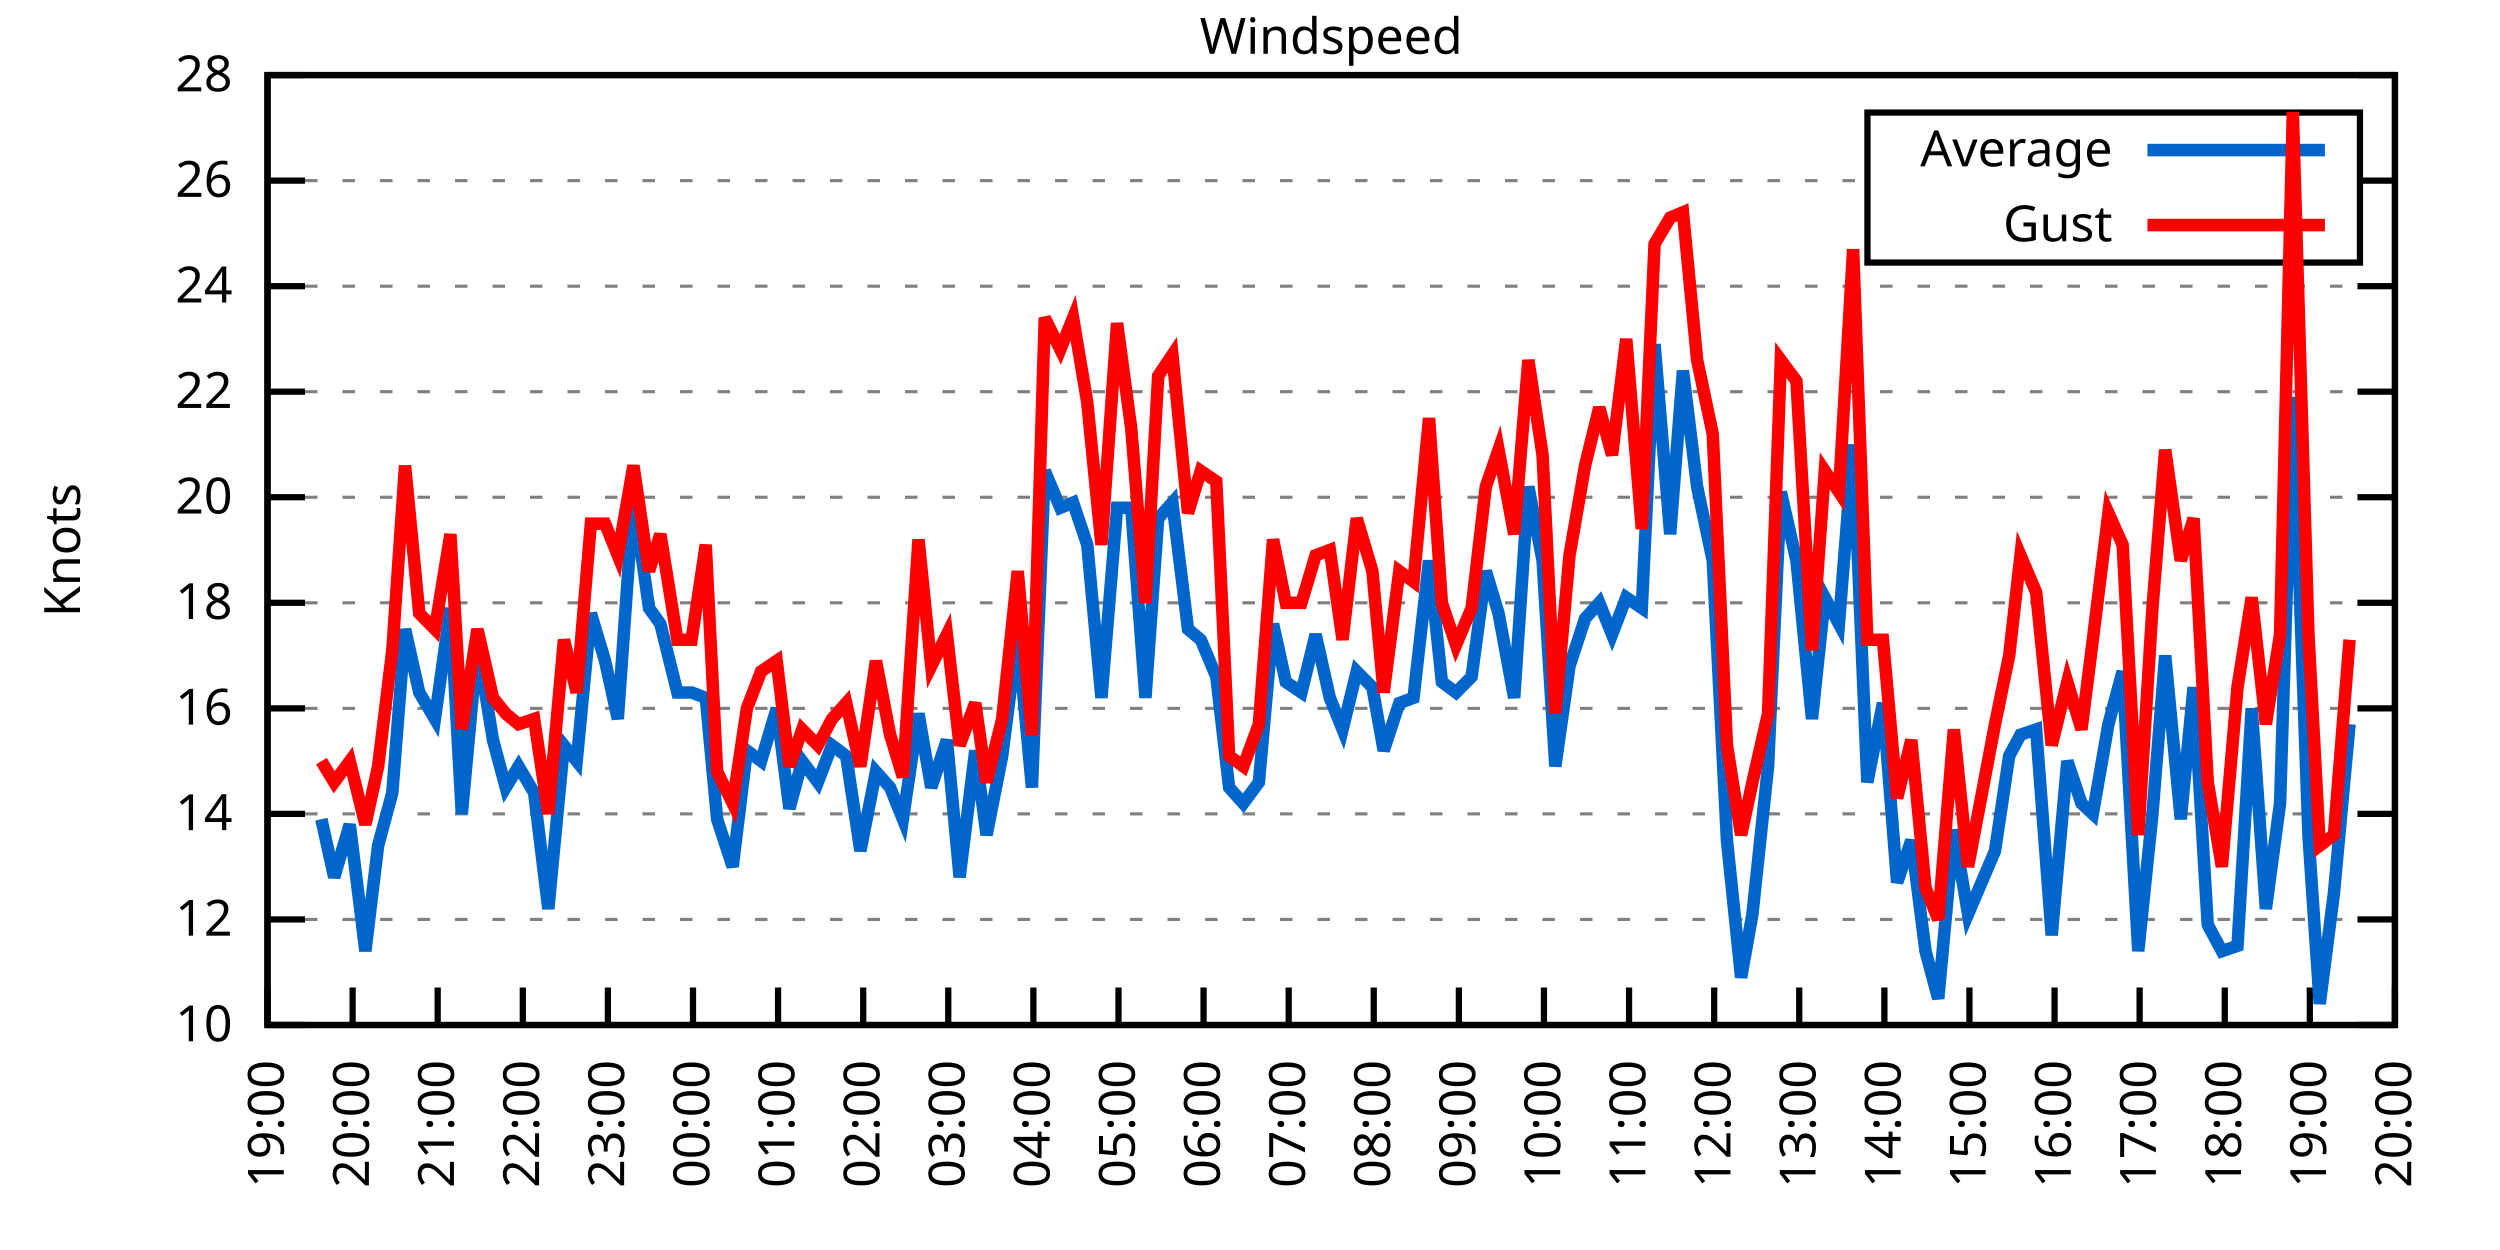
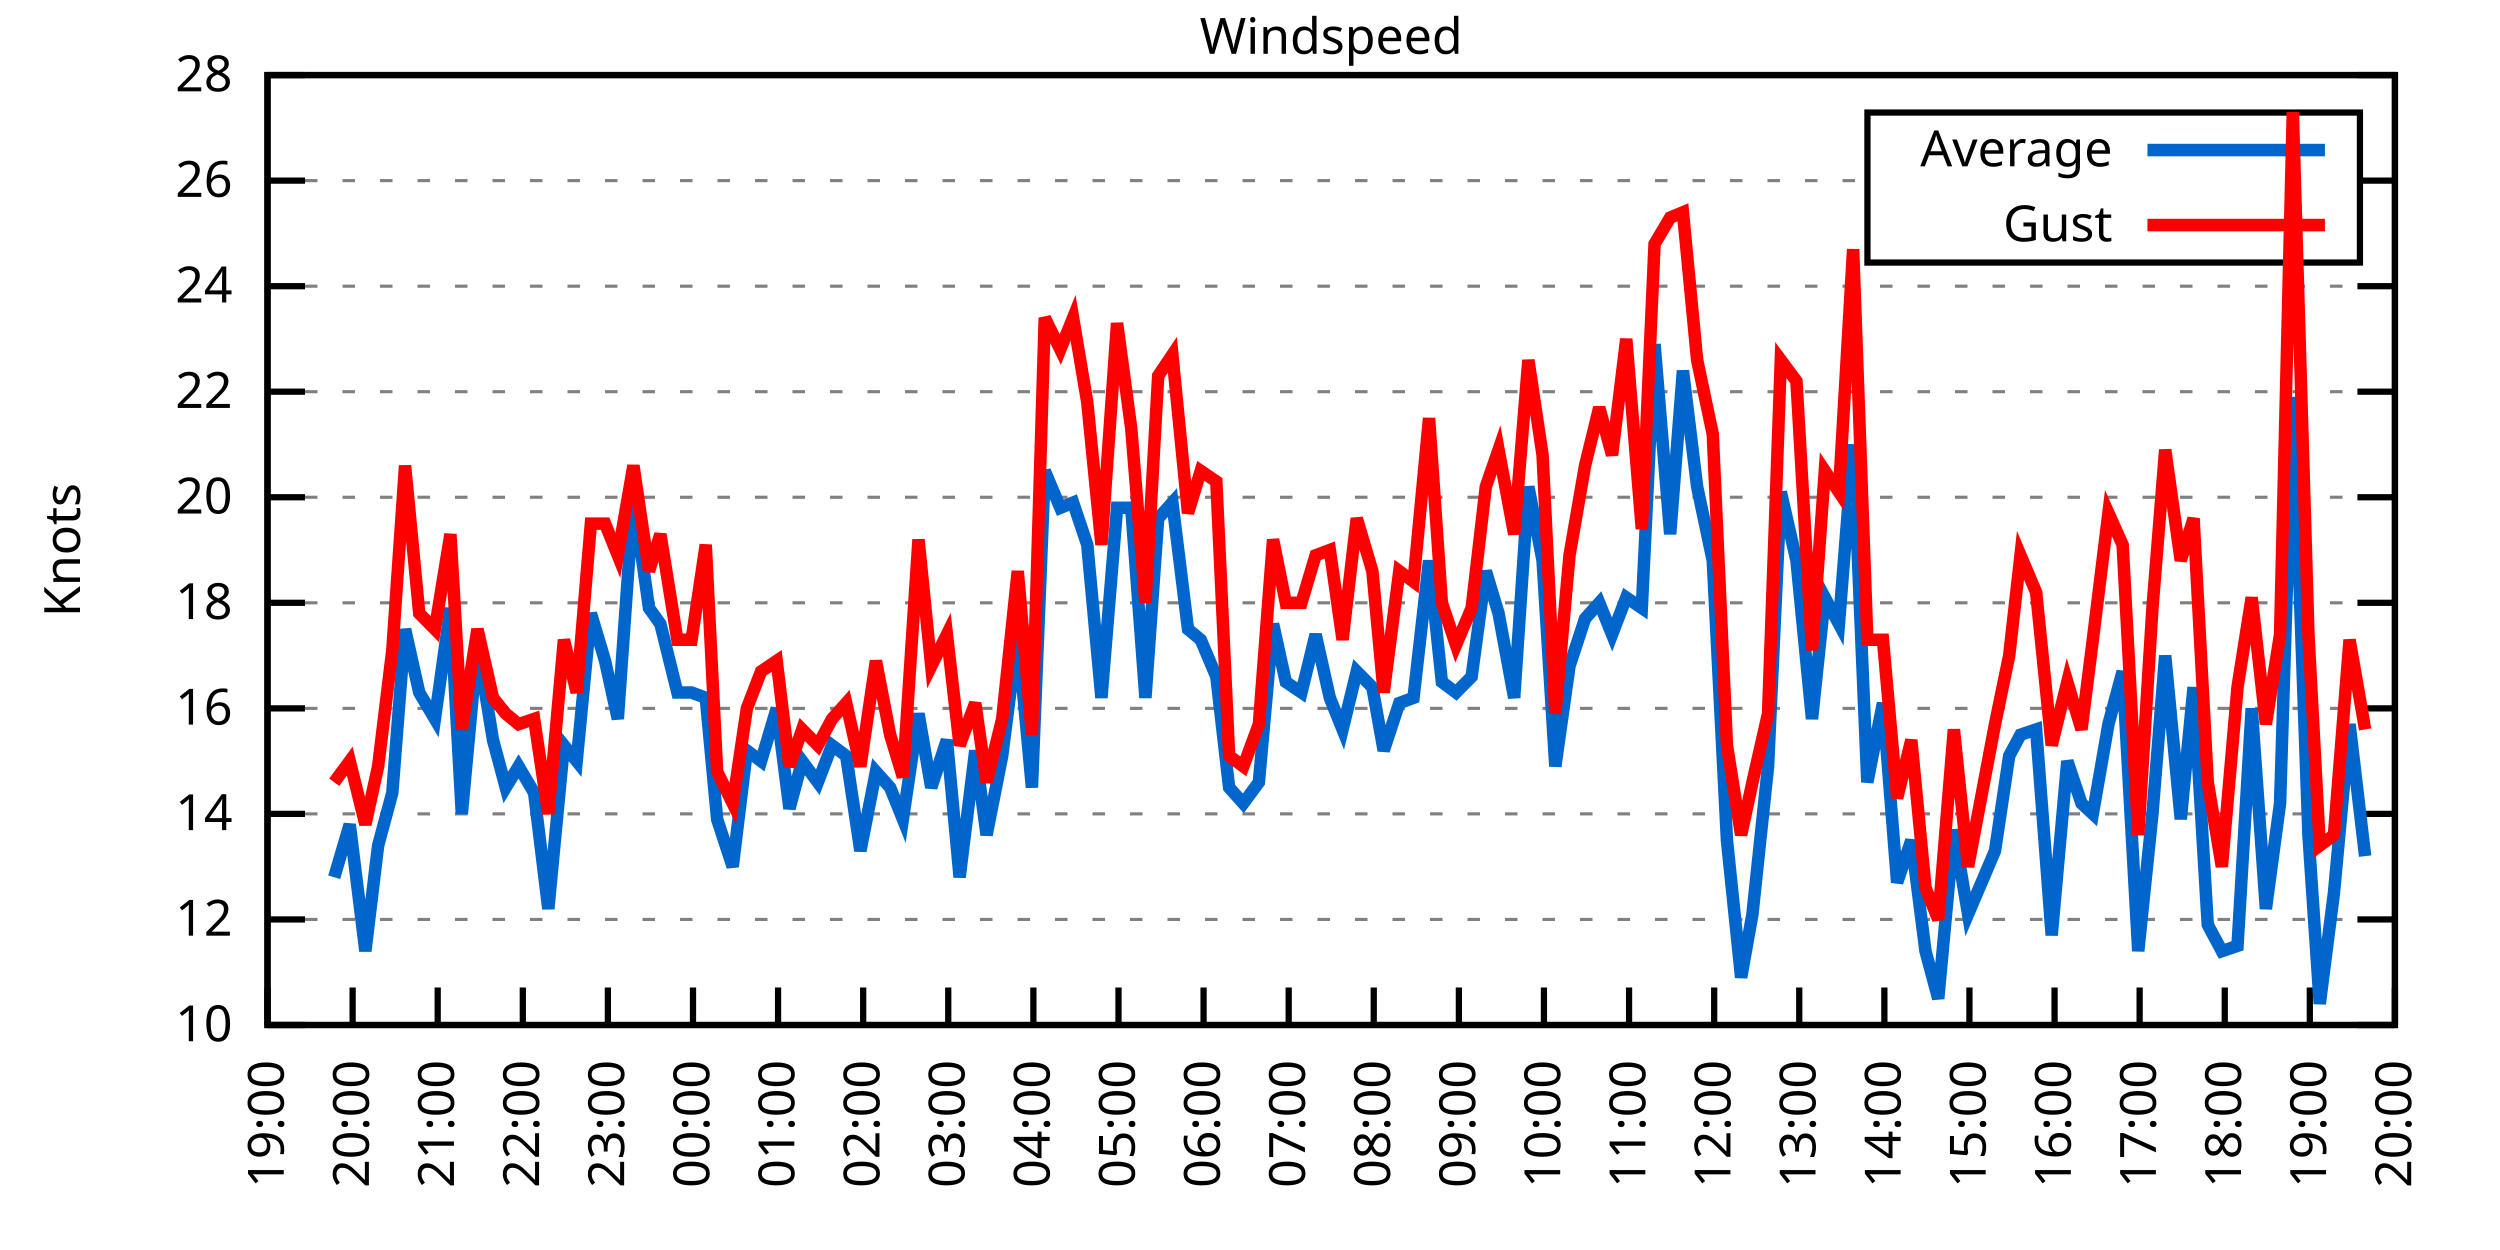
<svg xmlns="http://www.w3.org/2000/svg" xmlns:xlink="http://www.w3.org/1999/xlink" width="400" height="200" viewBox="0 0 400 200">
  <g id="gnuplot_canvas">
    <rect x="0" y="0" width="400" height="200" fill="none" />
    <defs>
      <circle id="gpDot" r="0.5" stroke-width="0.5" stroke="currentColor" />
      <path id="gpPt0" stroke-width="0.333" stroke="currentColor" d="M-1,0 h2 M0,-1 v2" />
      <path id="gpPt1" stroke-width="0.333" stroke="currentColor" d="M-1,-1 L1,1 M1,-1 L-1,1" />
      <path id="gpPt2" stroke-width="0.333" stroke="currentColor" d="M-1,0 L1,0 M0,-1 L0,1 M-1,-1 L1,1 M-1,1 L1,-1" />
      <rect id="gpPt3" stroke-width="0.333" stroke="currentColor" x="-1" y="-1" width="2" height="2" />
      <rect id="gpPt4" stroke-width="0.333" stroke="currentColor" fill="currentColor" x="-1" y="-1" width="2" height="2" />
      <circle id="gpPt5" stroke-width="0.333" stroke="currentColor" cx="0" cy="0" r="1" />
      <use xlink:href="#gpPt5" id="gpPt6" fill="currentColor" stroke="none" />
      <path id="gpPt7" stroke-width="0.333" stroke="currentColor" d="M0,-1.33 L-1.33,0.67 L1.33,0.67 z" />
      <use xlink:href="#gpPt7" id="gpPt8" fill="currentColor" stroke="none" />
      <use xlink:href="#gpPt7" id="gpPt9" stroke="currentColor" transform="rotate(180)" />
      <use xlink:href="#gpPt9" id="gpPt10" fill="currentColor" stroke="none" />
      <use xlink:href="#gpPt3" id="gpPt11" stroke="currentColor" transform="rotate(45)" />
      <use xlink:href="#gpPt11" id="gpPt12" fill="currentColor" stroke="none" />
      <path id="gpPt13" stroke-width="0.333" stroke="currentColor" d="M0,1.330 L1.265,0.411 L0.782,-1.067 L-0.782,-1.076 L-1.265,0.411 z" />
      <use xlink:href="#gpPt13" id="gpPt14" fill="currentColor" stroke="none" />
      <filter id="textbox" filterUnits="objectBoundingBox" x="0" y="0" height="1" width="1">
        <feFlood flood-color="white" flood-opacity="1" result="bgnd" />
        <feComposite in="SourceGraphic" in2="bgnd" operator="atop" />
      </filter>
      <filter id="greybox" filterUnits="objectBoundingBox" x="0" y="0" height="1" width="1">
        <feFlood flood-color="lightgrey" flood-opacity="1" result="grey" />
        <feComposite in="SourceGraphic" in2="grey" operator="atop" />
      </filter>
    </defs>
    <g fill="none" color="white" stroke="currentColor" stroke-width="1.00" stroke-linecap="butt" stroke-linejoin="miter">
</g>
    <g fill="none" color="black" stroke="currentColor" stroke-width="1.00" stroke-linecap="butt" stroke-linejoin="miter">
      <g stroke="none" shape-rendering="crispEdges">
        <polygon fill="rgb(255, 255, 255)" points="42.80,164.00 383.18,164.00 383.18,12.02 42.80,12.02 " />
      </g>
    </g>
    <g fill="none" color="black" stroke="currentColor" stroke-width="1.00" stroke-linecap="butt" stroke-linejoin="miter">
</g>
    <g fill="none" color="black" stroke="black" stroke-width="0.50" stroke-linecap="butt" stroke-linejoin="miter">
</g>
    <g fill="none" color="gray" stroke="currentColor" stroke-width="0.50" stroke-linecap="butt" stroke-linejoin="miter">
      <path stroke="gray" stroke-dasharray="2,4" class="gridline" d="M42.80,164.00 L383.19,164.00  " />
    </g>
    <g fill="none" color="gray" stroke="gray" stroke-width="1.00" stroke-linecap="butt" stroke-linejoin="miter">
</g>
    <g fill="none" color="black" stroke="currentColor" stroke-width="1.00" stroke-linecap="butt" stroke-linejoin="miter">
      <path stroke="black" d="M42.80,164.00 L48.80,164.00 M383.19,164.00 L377.19,164.00  " />
      <g transform="translate(37.20,166.60)" stroke="none" fill="black" font-family="Sans" font-size="8.00" text-anchor="end">
        <text>
          <tspan font-family="Sans"> 10</tspan>
        </text>
      </g>
    </g>
    <g fill="none" color="black" stroke="currentColor" stroke-width="1.00" stroke-linecap="butt" stroke-linejoin="miter">
</g>
    <g fill="none" color="black" stroke="black" stroke-width="0.50" stroke-linecap="butt" stroke-linejoin="miter">
</g>
    <g fill="none" color="gray" stroke="currentColor" stroke-width="0.50" stroke-linecap="butt" stroke-linejoin="miter">
      <path stroke="gray" stroke-dasharray="2,4" class="gridline" d="M42.80,147.11 L383.19,147.11  " />
    </g>
    <g fill="none" color="gray" stroke="gray" stroke-width="1.00" stroke-linecap="butt" stroke-linejoin="miter">
</g>
    <g fill="none" color="black" stroke="currentColor" stroke-width="1.00" stroke-linecap="butt" stroke-linejoin="miter">
      <path stroke="black" d="M42.80,147.11 L48.80,147.11 M383.19,147.11 L377.19,147.11  " />
      <g transform="translate(37.20,149.71)" stroke="none" fill="black" font-family="Sans" font-size="8.00" text-anchor="end">
        <text>
          <tspan font-family="Sans"> 12</tspan>
        </text>
      </g>
    </g>
    <g fill="none" color="black" stroke="currentColor" stroke-width="1.00" stroke-linecap="butt" stroke-linejoin="miter">
</g>
    <g fill="none" color="black" stroke="black" stroke-width="0.50" stroke-linecap="butt" stroke-linejoin="miter">
</g>
    <g fill="none" color="gray" stroke="currentColor" stroke-width="0.50" stroke-linecap="butt" stroke-linejoin="miter">
      <path stroke="gray" stroke-dasharray="2,4" class="gridline" d="M42.80,130.22 L383.19,130.22  " />
    </g>
    <g fill="none" color="gray" stroke="gray" stroke-width="1.00" stroke-linecap="butt" stroke-linejoin="miter">
</g>
    <g fill="none" color="black" stroke="currentColor" stroke-width="1.00" stroke-linecap="butt" stroke-linejoin="miter">
      <path stroke="black" d="M42.80,130.22 L48.80,130.22 M383.19,130.22 L377.19,130.22  " />
      <g transform="translate(37.20,132.82)" stroke="none" fill="black" font-family="Sans" font-size="8.00" text-anchor="end">
        <text>
          <tspan font-family="Sans"> 14</tspan>
        </text>
      </g>
    </g>
    <g fill="none" color="black" stroke="currentColor" stroke-width="1.00" stroke-linecap="butt" stroke-linejoin="miter">
</g>
    <g fill="none" color="black" stroke="black" stroke-width="0.50" stroke-linecap="butt" stroke-linejoin="miter">
</g>
    <g fill="none" color="gray" stroke="currentColor" stroke-width="0.50" stroke-linecap="butt" stroke-linejoin="miter">
      <path stroke="gray" stroke-dasharray="2,4" class="gridline" d="M42.80,113.34 L383.19,113.34  " />
    </g>
    <g fill="none" color="gray" stroke="gray" stroke-width="1.00" stroke-linecap="butt" stroke-linejoin="miter">
</g>
    <g fill="none" color="black" stroke="currentColor" stroke-width="1.00" stroke-linecap="butt" stroke-linejoin="miter">
      <path stroke="black" d="M42.80,113.34 L48.80,113.34 M383.19,113.34 L377.19,113.34  " />
      <g transform="translate(37.20,115.94)" stroke="none" fill="black" font-family="Sans" font-size="8.00" text-anchor="end">
        <text>
          <tspan font-family="Sans"> 16</tspan>
        </text>
      </g>
    </g>
    <g fill="none" color="black" stroke="currentColor" stroke-width="1.00" stroke-linecap="butt" stroke-linejoin="miter">
</g>
    <g fill="none" color="black" stroke="black" stroke-width="0.50" stroke-linecap="butt" stroke-linejoin="miter">
</g>
    <g fill="none" color="gray" stroke="currentColor" stroke-width="0.50" stroke-linecap="butt" stroke-linejoin="miter">
      <path stroke="gray" stroke-dasharray="2,4" class="gridline" d="M42.80,96.45 L383.19,96.45  " />
    </g>
    <g fill="none" color="gray" stroke="gray" stroke-width="1.00" stroke-linecap="butt" stroke-linejoin="miter">
</g>
    <g fill="none" color="black" stroke="currentColor" stroke-width="1.00" stroke-linecap="butt" stroke-linejoin="miter">
      <path stroke="black" d="M42.80,96.45 L48.80,96.45 M383.19,96.45 L377.19,96.45  " />
      <g transform="translate(37.20,99.05)" stroke="none" fill="black" font-family="Sans" font-size="8.00" text-anchor="end">
        <text>
          <tspan font-family="Sans"> 18</tspan>
        </text>
      </g>
    </g>
    <g fill="none" color="black" stroke="currentColor" stroke-width="1.00" stroke-linecap="butt" stroke-linejoin="miter">
</g>
    <g fill="none" color="black" stroke="black" stroke-width="0.50" stroke-linecap="butt" stroke-linejoin="miter">
</g>
    <g fill="none" color="gray" stroke="currentColor" stroke-width="0.50" stroke-linecap="butt" stroke-linejoin="miter">
      <path stroke="gray" stroke-dasharray="2,4" class="gridline" d="M42.80,79.56 L383.19,79.56  " />
    </g>
    <g fill="none" color="gray" stroke="gray" stroke-width="1.00" stroke-linecap="butt" stroke-linejoin="miter">
</g>
    <g fill="none" color="black" stroke="currentColor" stroke-width="1.00" stroke-linecap="butt" stroke-linejoin="miter">
      <path stroke="black" d="M42.80,79.56 L48.80,79.56 M383.19,79.56 L377.19,79.56  " />
      <g transform="translate(37.20,82.16)" stroke="none" fill="black" font-family="Sans" font-size="8.00" text-anchor="end">
        <text>
          <tspan font-family="Sans"> 20</tspan>
        </text>
      </g>
    </g>
    <g fill="none" color="black" stroke="currentColor" stroke-width="1.00" stroke-linecap="butt" stroke-linejoin="miter">
</g>
    <g fill="none" color="black" stroke="black" stroke-width="0.50" stroke-linecap="butt" stroke-linejoin="miter">
</g>
    <g fill="none" color="gray" stroke="currentColor" stroke-width="0.50" stroke-linecap="butt" stroke-linejoin="miter">
      <path stroke="gray" stroke-dasharray="2,4" class="gridline" d="M42.80,62.67 L383.19,62.67  " />
    </g>
    <g fill="none" color="gray" stroke="gray" stroke-width="1.00" stroke-linecap="butt" stroke-linejoin="miter">
</g>
    <g fill="none" color="black" stroke="currentColor" stroke-width="1.00" stroke-linecap="butt" stroke-linejoin="miter">
      <path stroke="black" d="M42.80,62.67 L48.80,62.67 M383.19,62.67 L377.19,62.67  " />
      <g transform="translate(37.20,65.27)" stroke="none" fill="black" font-family="Sans" font-size="8.00" text-anchor="end">
        <text>
          <tspan font-family="Sans"> 22</tspan>
        </text>
      </g>
    </g>
    <g fill="none" color="black" stroke="currentColor" stroke-width="1.00" stroke-linecap="butt" stroke-linejoin="miter">
</g>
    <g fill="none" color="black" stroke="black" stroke-width="0.50" stroke-linecap="butt" stroke-linejoin="miter">
</g>
    <g fill="none" color="gray" stroke="currentColor" stroke-width="0.50" stroke-linecap="butt" stroke-linejoin="miter">
      <path stroke="gray" stroke-dasharray="2,4" class="gridline" d="M42.80,45.79 L383.19,45.79  " />
    </g>
    <g fill="none" color="gray" stroke="gray" stroke-width="1.00" stroke-linecap="butt" stroke-linejoin="miter">
</g>
    <g fill="none" color="black" stroke="currentColor" stroke-width="1.00" stroke-linecap="butt" stroke-linejoin="miter">
      <path stroke="black" d="M42.80,45.79 L48.80,45.79 M383.19,45.79 L377.19,45.79  " />
      <g transform="translate(37.20,48.39)" stroke="none" fill="black" font-family="Sans" font-size="8.00" text-anchor="end">
        <text>
          <tspan font-family="Sans"> 24</tspan>
        </text>
      </g>
    </g>
    <g fill="none" color="black" stroke="currentColor" stroke-width="1.00" stroke-linecap="butt" stroke-linejoin="miter">
</g>
    <g fill="none" color="black" stroke="black" stroke-width="0.50" stroke-linecap="butt" stroke-linejoin="miter">
</g>
    <g fill="none" color="gray" stroke="currentColor" stroke-width="0.50" stroke-linecap="butt" stroke-linejoin="miter">
      <path stroke="gray" stroke-dasharray="2,4" class="gridline" d="M42.80,28.90 L298.79,28.90 M377.59,28.90 L383.19,28.90  " />
    </g>
    <g fill="none" color="gray" stroke="gray" stroke-width="1.00" stroke-linecap="butt" stroke-linejoin="miter">
</g>
    <g fill="none" color="black" stroke="currentColor" stroke-width="1.00" stroke-linecap="butt" stroke-linejoin="miter">
      <path stroke="black" d="M42.80,28.90 L48.80,28.90 M383.19,28.90 L377.19,28.90  " />
      <g transform="translate(37.20,31.50)" stroke="none" fill="black" font-family="Sans" font-size="8.00" text-anchor="end">
        <text>
          <tspan font-family="Sans"> 26</tspan>
        </text>
      </g>
    </g>
    <g fill="none" color="black" stroke="currentColor" stroke-width="1.00" stroke-linecap="butt" stroke-linejoin="miter">
</g>
    <g fill="none" color="black" stroke="black" stroke-width="0.50" stroke-linecap="butt" stroke-linejoin="miter">
</g>
    <g fill="none" color="gray" stroke="currentColor" stroke-width="0.50" stroke-linecap="butt" stroke-linejoin="miter">
      <path stroke="gray" stroke-dasharray="2,4" class="gridline" d="M42.80,12.01 L383.19,12.01  " />
    </g>
    <g fill="none" color="gray" stroke="gray" stroke-width="1.00" stroke-linecap="butt" stroke-linejoin="miter">
</g>
    <g fill="none" color="black" stroke="currentColor" stroke-width="1.00" stroke-linecap="butt" stroke-linejoin="miter">
      <path stroke="black" d="M42.80,12.01 L48.80,12.01 M383.19,12.01 L377.19,12.01  " />
      <g transform="translate(37.20,14.61)" stroke="none" fill="black" font-family="Sans" font-size="8.00" text-anchor="end">
        <text>
          <tspan font-family="Sans"> 28</tspan>
        </text>
      </g>
    </g>
    <g fill="none" color="black" stroke="currentColor" stroke-width="1.00" stroke-linecap="butt" stroke-linejoin="miter">
      <path stroke="black" d="M42.80,164.00 L42.80,158.00  " />
      <g transform="translate(45.40,169.60) rotate(270.00)" stroke="none" fill="black" font-family="Sans" font-size="8.00" text-anchor="end">
        <text>
          <tspan font-family="Sans">19:00</tspan>
        </text>
      </g>
    </g>
    <g fill="none" color="black" stroke="currentColor" stroke-width="1.00" stroke-linecap="butt" stroke-linejoin="miter">
      <path stroke="black" d="M56.42,164.00 L56.42,158.00  " />
      <g transform="translate(59.02,169.60) rotate(270.00)" stroke="none" fill="black" font-family="Sans" font-size="8.00" text-anchor="end">
        <text>
          <tspan font-family="Sans">20:00</tspan>
        </text>
      </g>
    </g>
    <g fill="none" color="black" stroke="currentColor" stroke-width="1.00" stroke-linecap="butt" stroke-linejoin="miter">
      <path stroke="black" d="M70.03,164.00 L70.03,158.00  " />
      <g transform="translate(72.63,169.60) rotate(270.00)" stroke="none" fill="black" font-family="Sans" font-size="8.00" text-anchor="end">
        <text>
          <tspan font-family="Sans">21:00</tspan>
        </text>
      </g>
    </g>
    <g fill="none" color="black" stroke="currentColor" stroke-width="1.00" stroke-linecap="butt" stroke-linejoin="miter">
      <path stroke="black" d="M83.65,164.00 L83.65,158.00  " />
      <g transform="translate(86.25,169.60) rotate(270.00)" stroke="none" fill="black" font-family="Sans" font-size="8.00" text-anchor="end">
        <text>
          <tspan font-family="Sans">22:00</tspan>
        </text>
      </g>
    </g>
    <g fill="none" color="black" stroke="currentColor" stroke-width="1.00" stroke-linecap="butt" stroke-linejoin="miter">
      <path stroke="black" d="M97.26,164.00 L97.26,158.00  " />
      <g transform="translate(99.86,169.60) rotate(270.00)" stroke="none" fill="black" font-family="Sans" font-size="8.00" text-anchor="end">
        <text>
          <tspan font-family="Sans">23:00</tspan>
        </text>
      </g>
    </g>
    <g fill="none" color="black" stroke="currentColor" stroke-width="1.00" stroke-linecap="butt" stroke-linejoin="miter">
      <path stroke="black" d="M110.88,164.00 L110.88,158.00  " />
      <g transform="translate(113.48,169.60) rotate(270.00)" stroke="none" fill="black" font-family="Sans" font-size="8.00" text-anchor="end">
        <text>
          <tspan font-family="Sans">00:00</tspan>
        </text>
      </g>
    </g>
    <g fill="none" color="black" stroke="currentColor" stroke-width="1.00" stroke-linecap="butt" stroke-linejoin="miter">
      <path stroke="black" d="M124.49,164.00 L124.49,158.00  " />
      <g transform="translate(127.09,169.60) rotate(270.00)" stroke="none" fill="black" font-family="Sans" font-size="8.00" text-anchor="end">
        <text>
          <tspan font-family="Sans">01:00</tspan>
        </text>
      </g>
    </g>
    <g fill="none" color="black" stroke="currentColor" stroke-width="1.00" stroke-linecap="butt" stroke-linejoin="miter">
      <path stroke="black" d="M138.11,164.00 L138.11,158.00  " />
      <g transform="translate(140.71,169.60) rotate(270.00)" stroke="none" fill="black" font-family="Sans" font-size="8.00" text-anchor="end">
        <text>
          <tspan font-family="Sans">02:00</tspan>
        </text>
      </g>
    </g>
    <g fill="none" color="black" stroke="currentColor" stroke-width="1.00" stroke-linecap="butt" stroke-linejoin="miter">
      <path stroke="black" d="M151.72,164.00 L151.72,158.00  " />
      <g transform="translate(154.32,169.60) rotate(270.00)" stroke="none" fill="black" font-family="Sans" font-size="8.00" text-anchor="end">
        <text>
          <tspan font-family="Sans">03:00</tspan>
        </text>
      </g>
    </g>
    <g fill="none" color="black" stroke="currentColor" stroke-width="1.00" stroke-linecap="butt" stroke-linejoin="miter">
      <path stroke="black" d="M165.34,164.00 L165.34,158.00  " />
      <g transform="translate(167.94,169.60) rotate(270.00)" stroke="none" fill="black" font-family="Sans" font-size="8.00" text-anchor="end">
        <text>
          <tspan font-family="Sans">04:00</tspan>
        </text>
      </g>
    </g>
    <g fill="none" color="black" stroke="currentColor" stroke-width="1.00" stroke-linecap="butt" stroke-linejoin="miter">
      <path stroke="black" d="M178.96,164.00 L178.96,158.00  " />
      <g transform="translate(181.56,169.60) rotate(270.00)" stroke="none" fill="black" font-family="Sans" font-size="8.00" text-anchor="end">
        <text>
          <tspan font-family="Sans">05:00</tspan>
        </text>
      </g>
    </g>
    <g fill="none" color="black" stroke="currentColor" stroke-width="1.00" stroke-linecap="butt" stroke-linejoin="miter">
      <path stroke="black" d="M192.57,164.00 L192.57,158.00  " />
      <g transform="translate(195.17,169.60) rotate(270.00)" stroke="none" fill="black" font-family="Sans" font-size="8.00" text-anchor="end">
        <text>
          <tspan font-family="Sans">06:00</tspan>
        </text>
      </g>
    </g>
    <g fill="none" color="black" stroke="currentColor" stroke-width="1.00" stroke-linecap="butt" stroke-linejoin="miter">
      <path stroke="black" d="M206.19,164.00 L206.19,158.00  " />
      <g transform="translate(208.79,169.60) rotate(270.00)" stroke="none" fill="black" font-family="Sans" font-size="8.00" text-anchor="end">
        <text>
          <tspan font-family="Sans">07:00</tspan>
        </text>
      </g>
    </g>
    <g fill="none" color="black" stroke="currentColor" stroke-width="1.00" stroke-linecap="butt" stroke-linejoin="miter">
      <path stroke="black" d="M219.80,164.00 L219.80,158.00  " />
      <g transform="translate(222.40,169.60) rotate(270.00)" stroke="none" fill="black" font-family="Sans" font-size="8.00" text-anchor="end">
        <text>
          <tspan font-family="Sans">08:00</tspan>
        </text>
      </g>
    </g>
    <g fill="none" color="black" stroke="currentColor" stroke-width="1.00" stroke-linecap="butt" stroke-linejoin="miter">
      <path stroke="black" d="M233.42,164.00 L233.42,158.00  " />
      <g transform="translate(236.02,169.60) rotate(270.00)" stroke="none" fill="black" font-family="Sans" font-size="8.00" text-anchor="end">
        <text>
          <tspan font-family="Sans">09:00</tspan>
        </text>
      </g>
    </g>
    <g fill="none" color="black" stroke="currentColor" stroke-width="1.00" stroke-linecap="butt" stroke-linejoin="miter">
      <path stroke="black" d="M247.03,164.00 L247.03,158.00  " />
      <g transform="translate(249.63,169.60) rotate(270.00)" stroke="none" fill="black" font-family="Sans" font-size="8.00" text-anchor="end">
        <text>
          <tspan font-family="Sans">10:00</tspan>
        </text>
      </g>
    </g>
    <g fill="none" color="black" stroke="currentColor" stroke-width="1.00" stroke-linecap="butt" stroke-linejoin="miter">
      <path stroke="black" d="M260.65,164.00 L260.65,158.00  " />
      <g transform="translate(263.25,169.60) rotate(270.00)" stroke="none" fill="black" font-family="Sans" font-size="8.00" text-anchor="end">
        <text>
          <tspan font-family="Sans">11:00</tspan>
        </text>
      </g>
    </g>
    <g fill="none" color="black" stroke="currentColor" stroke-width="1.00" stroke-linecap="butt" stroke-linejoin="miter">
      <path stroke="black" d="M274.27,164.00 L274.27,158.00  " />
      <g transform="translate(276.87,169.60) rotate(270.00)" stroke="none" fill="black" font-family="Sans" font-size="8.00" text-anchor="end">
        <text>
          <tspan font-family="Sans">12:00</tspan>
        </text>
      </g>
    </g>
    <g fill="none" color="black" stroke="currentColor" stroke-width="1.00" stroke-linecap="butt" stroke-linejoin="miter">
      <path stroke="black" d="M287.88,164.00 L287.88,158.00  " />
      <g transform="translate(290.48,169.60) rotate(270.00)" stroke="none" fill="black" font-family="Sans" font-size="8.00" text-anchor="end">
        <text>
          <tspan font-family="Sans">13:00</tspan>
        </text>
      </g>
    </g>
    <g fill="none" color="black" stroke="currentColor" stroke-width="1.00" stroke-linecap="butt" stroke-linejoin="miter">
      <path stroke="black" d="M301.50,164.00 L301.50,158.00  " />
      <g transform="translate(304.10,169.60) rotate(270.00)" stroke="none" fill="black" font-family="Sans" font-size="8.00" text-anchor="end">
        <text>
          <tspan font-family="Sans">14:00</tspan>
        </text>
      </g>
    </g>
    <g fill="none" color="black" stroke="currentColor" stroke-width="1.00" stroke-linecap="butt" stroke-linejoin="miter">
      <path stroke="black" d="M315.11,164.00 L315.11,158.00  " />
      <g transform="translate(317.71,169.60) rotate(270.00)" stroke="none" fill="black" font-family="Sans" font-size="8.00" text-anchor="end">
        <text>
          <tspan font-family="Sans">15:00</tspan>
        </text>
      </g>
    </g>
    <g fill="none" color="black" stroke="currentColor" stroke-width="1.00" stroke-linecap="butt" stroke-linejoin="miter">
      <path stroke="black" d="M328.73,164.00 L328.73,158.00  " />
      <g transform="translate(331.33,169.60) rotate(270.00)" stroke="none" fill="black" font-family="Sans" font-size="8.00" text-anchor="end">
        <text>
          <tspan font-family="Sans">16:00</tspan>
        </text>
      </g>
    </g>
    <g fill="none" color="black" stroke="currentColor" stroke-width="1.00" stroke-linecap="butt" stroke-linejoin="miter">
      <path stroke="black" d="M342.34,164.00 L342.34,158.00  " />
      <g transform="translate(344.94,169.60) rotate(270.00)" stroke="none" fill="black" font-family="Sans" font-size="8.00" text-anchor="end">
        <text>
          <tspan font-family="Sans">17:00</tspan>
        </text>
      </g>
    </g>
    <g fill="none" color="black" stroke="currentColor" stroke-width="1.00" stroke-linecap="butt" stroke-linejoin="miter">
      <path stroke="black" d="M355.96,164.00 L355.96,158.00  " />
      <g transform="translate(358.56,169.60) rotate(270.00)" stroke="none" fill="black" font-family="Sans" font-size="8.00" text-anchor="end">
        <text>
          <tspan font-family="Sans">18:00</tspan>
        </text>
      </g>
    </g>
    <g fill="none" color="black" stroke="currentColor" stroke-width="1.00" stroke-linecap="butt" stroke-linejoin="miter">
      <path stroke="black" d="M369.57,164.00 L369.57,158.00  " />
      <g transform="translate(372.17,169.60) rotate(270.00)" stroke="none" fill="black" font-family="Sans" font-size="8.00" text-anchor="end">
        <text>
          <tspan font-family="Sans">19:00</tspan>
        </text>
      </g>
    </g>
    <g fill="none" color="black" stroke="currentColor" stroke-width="1.00" stroke-linecap="butt" stroke-linejoin="miter">
      <path stroke="black" d="M383.19,164.00 L383.19,158.00  " />
      <g transform="translate(385.79,169.60) rotate(270.00)" stroke="none" fill="black" font-family="Sans" font-size="8.00" text-anchor="end">
        <text>
          <tspan font-family="Sans">20:00</tspan>
        </text>
      </g>
    </g>
    <g fill="none" color="black" stroke="currentColor" stroke-width="1.00" stroke-linecap="butt" stroke-linejoin="miter">
</g>
    <g fill="none" color="black" stroke="currentColor" stroke-width="1.00" stroke-linecap="butt" stroke-linejoin="miter">
      <path stroke="black" d="M42.80,12.01 L42.80,164.00 L383.19,164.00 L383.19,12.01 L42.80,12.01 Z  " />
    </g>
    <g fill="none" color="black" stroke="currentColor" stroke-width="1.00" stroke-linecap="butt" stroke-linejoin="miter">
</g>
    <g fill="none" color="black" stroke="currentColor" stroke-width="1.00" stroke-linecap="butt" stroke-linejoin="miter">
      <path stroke="black" d="M298.79,42.01 L298.79,18.01 L377.59,18.01 L377.59,42.01 L298.79,42.01 Z  " />
    </g>
    <g id="Windspeed_plot_1">
      <g fill="none" color="white" stroke="black" stroke-width="2.00" stroke-linecap="butt" stroke-linejoin="miter">
</g>
      <g fill="none" color="black" stroke="currentColor" stroke-width="2.00" stroke-linecap="butt" stroke-linejoin="miter">
        <g transform="translate(337.99,26.61)" stroke="none" fill="black" font-family="Sans" font-size="8.00" text-anchor="end">
          <text>
            <tspan font-family="Sans">Average</tspan>
          </text>
        </g>
      </g>
      <g fill="none" color="black" stroke="currentColor" stroke-width="2.00" stroke-linecap="butt" stroke-linejoin="miter">
-         <path stroke="rgb(  0, 102, 204)" d="M343.59,24.01 L371.99,24.01 M51.42,131.07 L53.47,140.36 L55.96,131.91 L58.46,152.18 L60.50,135.29 L62.77,126.85   L64.81,100.67 L67.08,110.80 L69.58,115.03 L72.07,97.29 L73.89,130.22 L76.39,103.20 L78.88,118.40 L80.92,126.00   L82.97,122.62 L85.46,126.85 L87.73,145.42 L90.23,119.25 L92.27,121.78 L94.54,98.14 L96.81,105.74 L98.85,115.03   L101.35,79.56 L103.84,97.29 L105.66,99.83 L108.38,110.80 L110.65,110.80 L112.92,111.65 L114.74,131.07 L117.23,138.67   L119.50,120.09 L121.77,121.78 L124.27,113.34 L126.31,129.38 L128.35,121.78 L130.85,125.16 L133.12,119.25 L135.39,120.94   L137.66,136.14 L140.15,123.47 L142.42,126.00 L144.46,131.07 L146.96,114.18 L149.00,126.00 L151.50,118.40 L153.54,140.36   L156.04,120.09 L157.85,133.60 L160.35,120.94 L162.84,101.52 L165.11,126.00 L167.16,75.34 L169.65,81.25 L171.69,80.41   L173.96,87.16 L176.23,111.65 L178.73,81.25 L181.00,81.25 L183.27,111.65 L185.31,82.94 L187.58,80.41 L190.08,100.67   L192.12,102.36 L194.61,108.27 L196.66,126.00 L198.93,128.54 L201.42,125.16 L203.69,99.83 L205.73,109.11 L208.23,110.80   L210.50,101.52 L212.77,111.65 L214.81,116.71 L217.08,107.43 L219.58,109.96 L221.39,120.09 L223.89,112.49 L226.16,111.65   L228.65,89.69 L230.70,109.11 L232.96,110.80 L235.46,108.27 L237.73,91.38 L239.77,98.14 L242.27,111.65 L244.54,77.87   L246.81,89.69 L248.85,122.62 L251.12,106.58 L253.61,98.98 L255.88,96.45 L257.93,101.52 L260.20,95.60 L262.69,97.29   L264.73,55.07 L267.23,85.47 L269.27,59.30 L271.54,77.87 L274.04,89.69 L276.31,134.45 L278.58,156.40 L280.39,146.27   L282.89,122.62 L284.93,78.72 L287.43,89.69 L289.92,115.03 L291.97,95.60 L294.23,99.83 L296.50,71.12 L298.77,125.16   L301.27,112.49 L303.54,141.20 L305.81,134.45 L308.08,152.18 L310.12,159.78 L312.62,132.76 L314.89,146.27 L319.20,136.14   L321.47,120.94 L323.28,117.56 L325.78,116.71 L328.27,149.65 L330.77,121.78 L333.04,128.54 L334.85,130.22 L337.35,115.87   L339.62,107.43 L342.12,152.18 L344.39,130.22 L346.43,104.89 L348.92,131.07 L350.97,109.96 L353.24,147.96 L355.50,152.18   L358.00,151.33 L360.27,113.34 L362.54,145.42 L364.81,128.54 L366.85,63.52 L369.35,133.60 L371.16,160.62 L373.43,142.89   L375.93,115.87  " />
+         <path stroke="rgb(  0, 102, 204)" d="M343.59,24.01 L371.99,24.01 M53.47,140.36 L55.96,131.91 L58.46,152.18 L60.50,135.29 L62.77,126.85 L64.81,100.67   L67.08,110.80 L69.58,115.03 L72.07,97.29 L73.89,130.22 L76.39,103.20 L78.88,118.40 L80.92,126.00 L82.97,122.62   L85.46,126.85 L87.73,145.42 L90.23,119.25 L92.27,121.78 L94.54,98.14 L96.81,105.74 L98.85,115.03 L101.35,79.56   L103.84,97.29 L105.66,99.83 L108.38,110.80 L110.65,110.80 L112.92,111.65 L114.74,131.07 L117.23,138.67 L119.50,120.09   L121.77,121.78 L124.27,113.34 L126.31,129.38 L128.35,121.78 L130.85,125.16 L133.12,119.25 L135.39,120.94 L137.66,136.14   L140.15,123.47 L142.42,126.00 L144.46,131.07 L146.96,114.18 L149.00,126.00 L151.50,118.40 L153.54,140.36 L156.04,120.09   L157.85,133.60 L160.35,120.94 L162.84,101.52 L165.11,126.00 L167.16,75.34 L169.65,81.25 L171.69,80.41 L173.96,87.16   L176.23,111.65 L178.73,81.25 L181.00,81.25 L183.27,111.65 L185.31,82.94 L187.58,80.41 L190.08,100.67 L192.12,102.36   L194.61,108.27 L196.66,126.00 L198.93,128.54 L201.42,125.16 L203.69,99.83 L205.73,109.11 L208.23,110.80 L210.50,101.52   L212.77,111.65 L214.81,116.71 L217.08,107.43 L219.58,109.96 L221.39,120.09 L223.89,112.49 L226.16,111.65 L228.65,89.69   L230.70,109.11 L232.96,110.80 L235.46,108.27 L237.73,91.38 L239.77,98.14 L242.27,111.65 L244.54,77.87 L246.81,89.69   L248.85,122.62 L251.12,106.58 L253.61,98.98 L255.88,96.45 L257.93,101.52 L260.20,95.60 L262.69,97.29 L264.73,55.07   L267.23,85.47 L269.27,59.30 L271.54,77.87 L274.04,89.69 L276.31,134.45 L278.58,156.40 L280.39,146.27 L282.89,122.62   L284.93,78.72 L287.43,89.69 L289.92,115.03 L291.97,95.60 L294.23,99.83 L296.50,71.12 L298.77,125.16 L301.27,112.49   L303.54,141.20 L305.81,134.45 L308.08,152.18 L310.12,159.78 L312.62,132.76 L314.89,146.27 L319.20,136.14 L321.47,120.94   L323.28,117.56 L325.78,116.71 L328.27,149.65 L330.77,121.78 L333.04,128.54 L334.85,130.22 L337.35,115.87 L339.62,107.43   L342.12,152.18 L344.39,130.22 L346.43,104.89 L348.92,131.07 L350.97,109.96 L353.24,147.96 L355.50,152.18 L358.00,151.33   L360.27,113.34 L362.54,145.42 L364.81,128.54 L366.85,63.52 L369.35,133.60 L371.16,160.62 L373.43,142.89 L375.93,115.87   L378.42,136.98  " />
      </g>
    </g>
    <g id="Windspeed_plot_2">
      <g fill="none" color="black" stroke="currentColor" stroke-width="2.00" stroke-linecap="butt" stroke-linejoin="miter">
        <g transform="translate(337.99,38.61)" stroke="none" fill="black" font-family="Sans" font-size="8.00" text-anchor="end">
          <text>
            <tspan font-family="Sans">Gust</tspan>
          </text>
        </g>
      </g>
      <g fill="none" color="black" stroke="currentColor" stroke-width="2.00" stroke-linecap="butt" stroke-linejoin="miter">
-         <path stroke="rgb(255,   0,   0)" d="M343.59,36.01 L371.99,36.01 M51.42,121.78 L53.47,125.16 L55.96,121.78 L58.46,131.91 L60.50,122.62 L62.77,104.05   L64.81,74.49 L67.08,98.14 L69.58,100.67 L72.07,85.47 L73.89,116.71 L76.39,100.67 L78.88,111.65 L80.92,114.18   L82.97,115.87 L85.46,115.03 L87.73,130.22 L90.23,102.36 L92.27,110.80 L94.54,83.78 L96.81,83.78 L98.85,88.85   L101.35,74.49 L103.84,91.38 L105.66,85.47 L108.38,102.36 L110.65,102.36 L112.92,87.16 L114.74,123.47 L117.23,128.54   L119.50,113.34 L121.77,107.43 L124.27,105.74 L126.31,122.62 L128.35,116.71 L130.85,119.25 L133.12,115.03 L135.39,112.49   L137.66,122.62 L140.15,105.74 L142.42,117.56 L144.46,124.31 L146.96,86.32 L149.00,106.58 L151.50,101.52 L153.54,119.25   L156.04,112.49 L157.85,125.16 L160.35,115.03 L162.84,91.38 L165.11,117.56 L167.16,50.85 L169.65,55.92 L171.69,50.85   L173.96,64.36 L176.23,87.16 L178.73,51.70 L181.00,68.58 L183.27,96.45 L185.31,60.14 L187.58,56.76 L190.08,82.09   L192.12,75.34 L194.61,77.03 L196.66,120.94 L198.93,122.62 L201.42,115.87 L203.69,86.32 L205.73,96.45 L208.23,96.45   L210.50,88.85 L212.77,88.00 L214.81,102.36 L217.08,82.94 L219.58,91.38 L221.39,110.80 L223.89,91.38 L226.16,93.07   L228.65,66.90 L230.70,96.45 L232.96,103.20 L235.46,97.29 L237.73,77.87 L239.77,71.96 L242.27,85.47 L244.54,57.61   L246.81,72.81 L248.85,114.18 L251.12,88.85 L253.61,74.49 L255.88,65.21 L257.93,72.81 L260.20,54.23 L262.69,84.63   L264.73,39.03 L267.23,34.81 L269.27,33.96 L271.54,57.61 L274.04,69.43 L276.31,119.25 L278.58,133.60 L280.39,125.16   L282.89,114.18 L284.93,57.61 L287.43,60.98 L289.92,104.05 L291.97,75.34 L294.23,78.72 L296.50,39.87 L298.77,102.36   L301.27,102.36 L303.54,127.69 L305.81,118.40 L308.08,142.05 L310.12,147.11 L312.62,116.71 L314.89,138.67 L319.20,115.87   L321.47,104.89 L323.28,88.85 L325.78,94.76 L328.27,119.25 L330.77,109.11 L333.04,116.71 L334.85,102.36 L337.35,82.09   L339.62,87.16 L342.12,133.60 L344.39,97.29 L346.43,71.96 L348.92,89.69 L350.97,82.94 L353.24,125.16 L355.50,138.67   L358.00,109.96 L360.27,95.60 L362.54,115.87 L364.81,101.52 L366.85,17.92 L369.35,101.52 L371.16,135.29 L373.43,133.60   L375.93,102.36  " />
+         <path stroke="rgb(255,   0,   0)" d="M343.59,36.01 L371.99,36.01 M53.47,125.16 L55.96,121.78 L58.46,131.91 L60.50,122.62 L62.77,104.05 L64.81,74.49   L67.08,98.14 L69.58,100.67 L72.07,85.47 L73.89,116.71 L76.39,100.67 L78.88,111.65 L80.92,114.18 L82.97,115.87   L85.46,115.03 L87.73,130.22 L90.23,102.36 L92.27,110.80 L94.54,83.78 L96.81,83.78 L98.85,88.85 L101.35,74.49   L103.84,91.38 L105.66,85.47 L108.38,102.36 L110.65,102.36 L112.92,87.16 L114.74,123.47 L117.23,128.54 L119.50,113.34   L121.77,107.43 L124.27,105.74 L126.31,122.62 L128.35,116.71 L130.85,119.25 L133.12,115.03 L135.39,112.49 L137.66,122.62   L140.15,105.74 L142.42,117.56 L144.46,124.31 L146.96,86.32 L149.00,106.58 L151.50,101.52 L153.54,119.25 L156.04,112.49   L157.85,125.16 L160.35,115.03 L162.84,91.38 L165.11,117.56 L167.16,50.85 L169.65,55.92 L171.69,50.85 L173.96,64.36   L176.23,87.16 L178.73,51.70 L181.00,68.58 L183.27,96.45 L185.31,60.14 L187.58,56.76 L190.08,82.09 L192.12,75.34   L194.61,77.03 L196.66,120.94 L198.93,122.62 L201.42,115.87 L203.69,86.32 L205.73,96.45 L208.23,96.45 L210.50,88.85   L212.77,88.00 L214.81,102.36 L217.08,82.94 L219.58,91.38 L221.39,110.80 L223.89,91.38 L226.16,93.07 L228.65,66.90   L230.70,96.45 L232.96,103.20 L235.46,97.29 L237.73,77.87 L239.77,71.96 L242.27,85.47 L244.54,57.61 L246.81,72.81   L248.85,114.18 L251.12,88.85 L253.61,74.49 L255.88,65.21 L257.93,72.81 L260.20,54.23 L262.69,84.63 L264.73,39.03   L267.23,34.81 L269.27,33.96 L271.54,57.61 L274.04,69.43 L276.31,119.25 L278.58,133.60 L280.39,125.16 L282.89,114.18   L284.93,57.61 L287.43,60.98 L289.92,104.05 L291.97,75.34 L294.23,78.72 L296.50,39.87 L298.77,102.36 L301.27,102.36   L303.54,127.69 L305.81,118.40 L308.08,142.05 L310.12,147.11 L312.62,116.71 L314.89,138.67 L319.20,115.87 L321.47,104.89   L323.28,88.85 L325.78,94.76 L328.27,119.25 L330.77,109.11 L333.04,116.71 L334.85,102.36 L337.35,82.09 L339.62,87.16   L342.12,133.60 L344.39,97.29 L346.43,71.96 L348.92,89.69 L350.97,82.94 L353.24,125.16 L355.50,138.67 L358.00,109.96   L360.27,95.60 L362.54,115.87 L364.81,101.52 L366.85,17.92 L369.35,101.52 L371.16,135.29 L373.43,133.60 L375.93,102.36   L378.42,116.71  " />
      </g>
    </g>
    <g fill="none" color="black" stroke="currentColor" stroke-width="2.00" stroke-linecap="butt" stroke-linejoin="miter">
</g>
    <g fill="none" color="black" stroke="black" stroke-width="1.00" stroke-linecap="butt" stroke-linejoin="miter">
</g>
    <g fill="none" color="black" stroke="currentColor" stroke-width="1.00" stroke-linecap="butt" stroke-linejoin="miter">
      <path stroke="black" d="M42.80,12.01 L42.80,164.00 L383.19,164.00 L383.19,12.01 L42.80,12.01 Z  " />
      <g transform="translate(12.80,88.01) rotate(270.00)" stroke="none" fill="black" font-family="Sans" font-size="8.00" text-anchor="middle">
        <text>
          <tspan font-family="Sans">Knots</tspan>
        </text>
      </g>
    </g>
    <g fill="none" color="black" stroke="currentColor" stroke-width="1.00" stroke-linecap="butt" stroke-linejoin="miter">
</g>
    <g fill="none" color="black" stroke="currentColor" stroke-width="1.00" stroke-linecap="butt" stroke-linejoin="miter">
      <g transform="translate(212.99,8.61)" stroke="none" fill="black" font-family="Sans" font-size="8.00" text-anchor="middle">
        <text>
          <tspan font-family="Sans">Windspeed</tspan>
        </text>
      </g>
    </g>
    <g fill="none" color="black" stroke="currentColor" stroke-width="1.00" stroke-linecap="butt" stroke-linejoin="miter">
</g>
  </g>
</svg>
